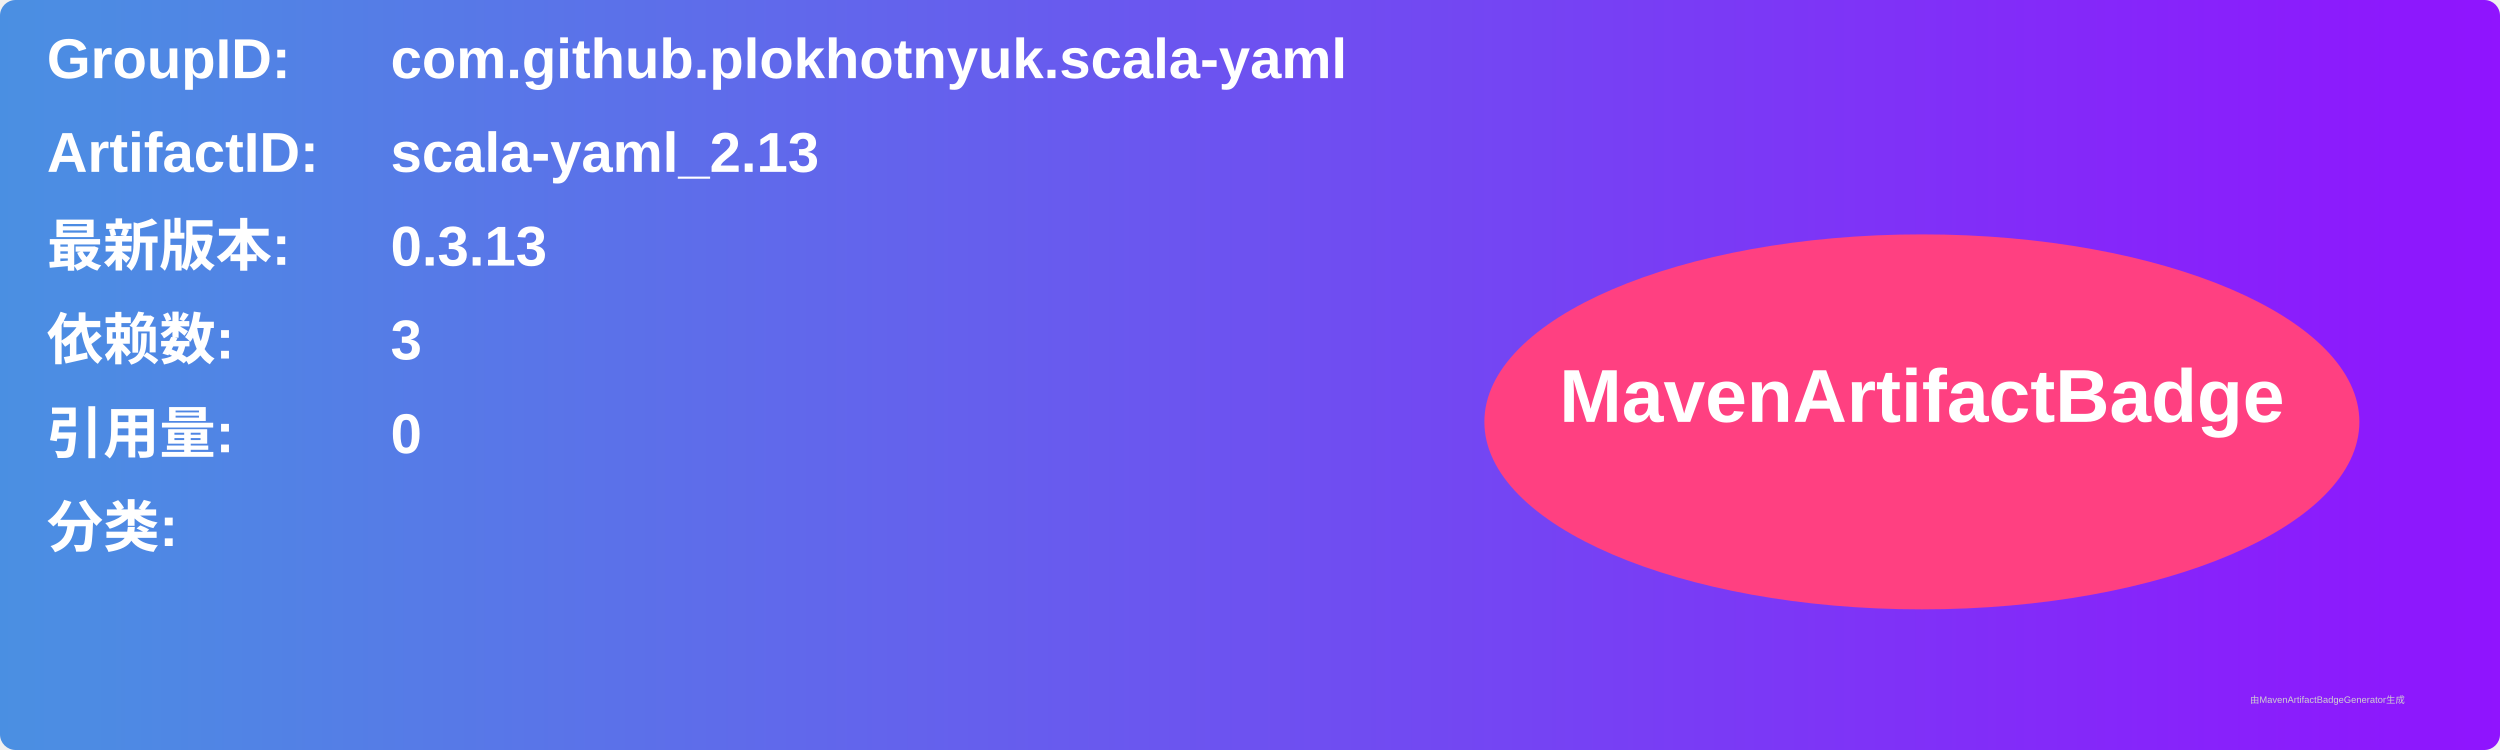
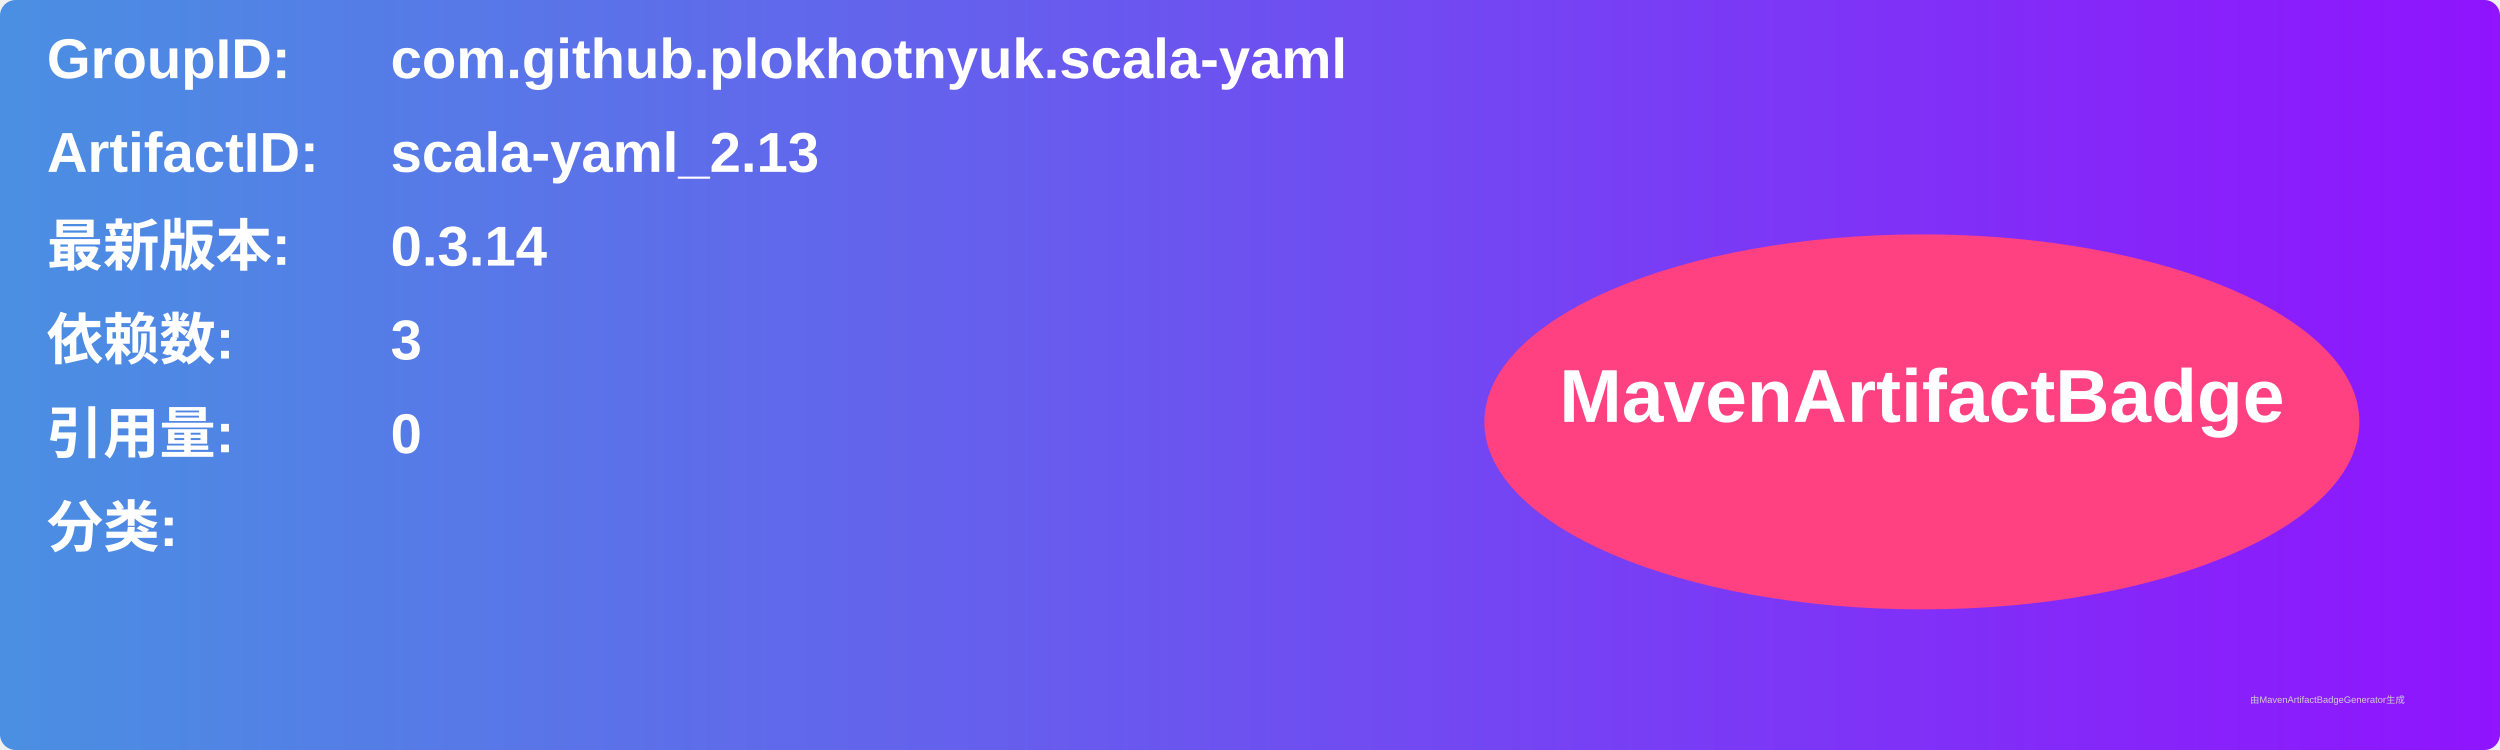
<svg xmlns="http://www.w3.org/2000/svg" width="800" height="240" viewBox="0 0 800 240">
  <linearGradient id="grad" x1="0%" y1="0%" x2="100%" y2="0%">
    <stop offset="0%" stop-color="#4a90e2" />
    <stop offset="100%" stop-color="#9013fe" />
  </linearGradient>
  <rect width="100%" height="100%" rx="5" ry="5" fill="url(#grad)" />
  <g transform="translate(15, 15)">
    <text x="0" y="10" font-family="Arial" font-size="18" fill="white" font-weight="bold" width="260">GroupID:</text>
    <text x="110" y="10" font-family="Arial" font-size="18" fill="white" font-weight="bold" width="460">com.github.plokhotnyuk.scala-yaml</text>
    <text x="0" y="40" font-family="Arial" font-size="18" fill="white" font-weight="bold" width="260">ArtifactID:</text>
    <text x="110" y="40" font-family="Arial" font-size="18" fill="white" font-weight="bold" width="460">scala-yaml_2.13</text>
    <text x="0" y="70" font-family="Arial" font-size="18" fill="white" font-weight="bold">最新版本:</text>
    <text x="110" y="70" font-family="Arial" font-size="18" fill="white" font-weight="bold">
-       <tspan font-weight="bold">0.3.13</tspan>
+       <tspan font-weight="bold">0.3.14</tspan>
    </text>
    <text x="0" y="100" font-family="Arial" font-size="18" fill="white" font-weight="bold">依赖数: </text>
    <text x="110" y="100" font-family="Arial" font-size="18" fill="white">
      <tspan font-weight="bold">3</tspan>
    </text>
    <text x="0" y="130" font-family="Arial" font-size="18" fill="white" font-weight="bold">引用量: </text>
    <text x="110" y="130" font-family="Arial" font-size="18" fill="white">
      <tspan font-weight="bold">0</tspan>
    </text>
    <text x="0" y="160" font-family="Arial" font-size="18" fill="white" font-weight="bold">分类:</text>
    <text x="10" y="190" font-family="Arial" font-size="10" fill="white">
      <tspan font-weight="bold" />
    </text>
    <ellipse cx="600" cy="120" rx="140" ry="60" fill="#ff4081" />
    <text x="600" y="120" text-anchor="middle" font-family="Arial" font-size="24" fill="white" font-weight="bold">MavenArtifactBadge</text>
  </g>
  <text x="720" y="225" font-family="Arial" font-size="3" fill="#d0d0d0">由MavenArtifactBadgeGenerator生成</text>
</svg>
